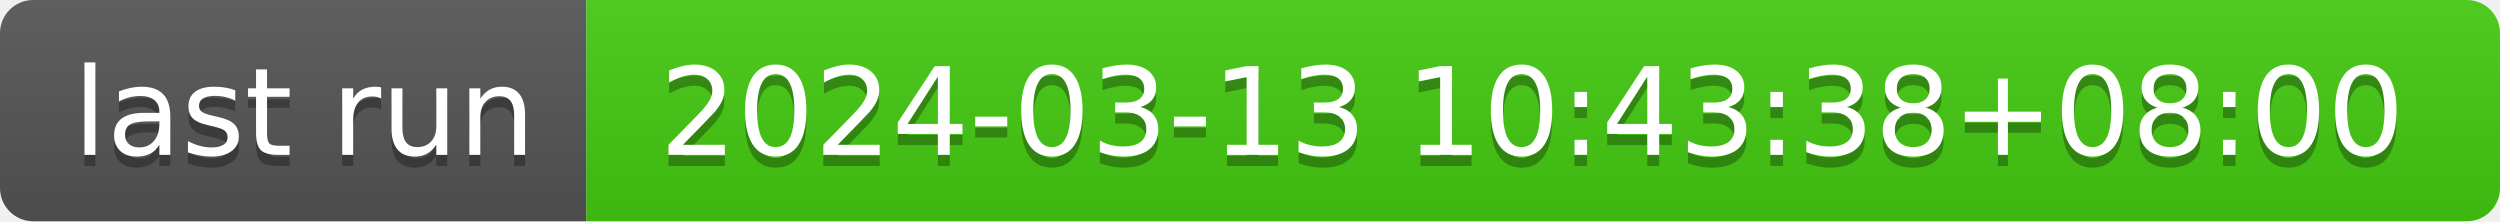
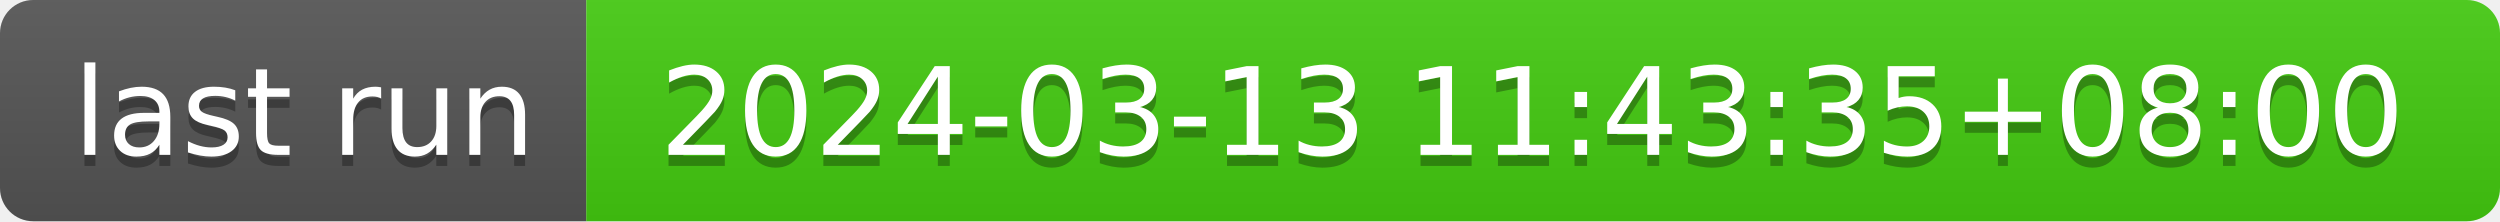
- <svg xmlns="http://www.w3.org/2000/svg" width="226" height="20" role="img" aria-label="last run: 2024-03-13 10:43:38+08:00">
+ <svg xmlns="http://www.w3.org/2000/svg" width="226" height="20" role="img" aria-label="last run: 2024-03-13 11:43:35+08:00">
  <linearGradient id="s" x2="0" y2="100%">
    <stop offset="0" stop-color="#bbb" stop-opacity=".1" />
    <stop offset="1" stop-opacity=".1" />
  </linearGradient>
  <clipPath id="r">
    <rect width="226" height="20" rx="3" fill="#fff" />
  </clipPath>
  <g clip-path="url(#r)">
    <rect width="53" height="20" fill="#555" />
    <rect x="53" width="173" height="20" fill="#4c1" />
    <rect width="226" height="20" fill="url(#s)" />
  </g>
  <g fill="#fff" text-anchor="middle" font-family="Verdana,Geneva,DejaVu Sans,sans-serif" text-rendering="geometricPrecision" font-size="110">
    <text aria-hidden="true" x="275" y="150" fill="#010101" fill-opacity=".3" transform="scale(.1)" textLength="430">last run</text>
    <text x="275" y="140" transform="scale(.1)" fill="#fff" textLength="430">last run</text>
-     <text aria-hidden="true" x="1385" y="150" fill="#010101" fill-opacity=".3" transform="scale(.1)" textLength="1630">2024-03-13 10:43:38+08:00</text>
-     <text x="1385" y="140" transform="scale(.1)" fill="#fff" textLength="1630">2024-03-13 10:43:38+08:00</text>
+     <text aria-hidden="true" x="1385" y="150" fill="#010101" fill-opacity=".3" transform="scale(.1)" textLength="1630">2024-03-13 11:43:35+08:00</text>
+     <text x="1385" y="140" transform="scale(.1)" fill="#fff" textLength="1630">2024-03-13 11:43:35+08:00</text>
  </g>
</svg>
